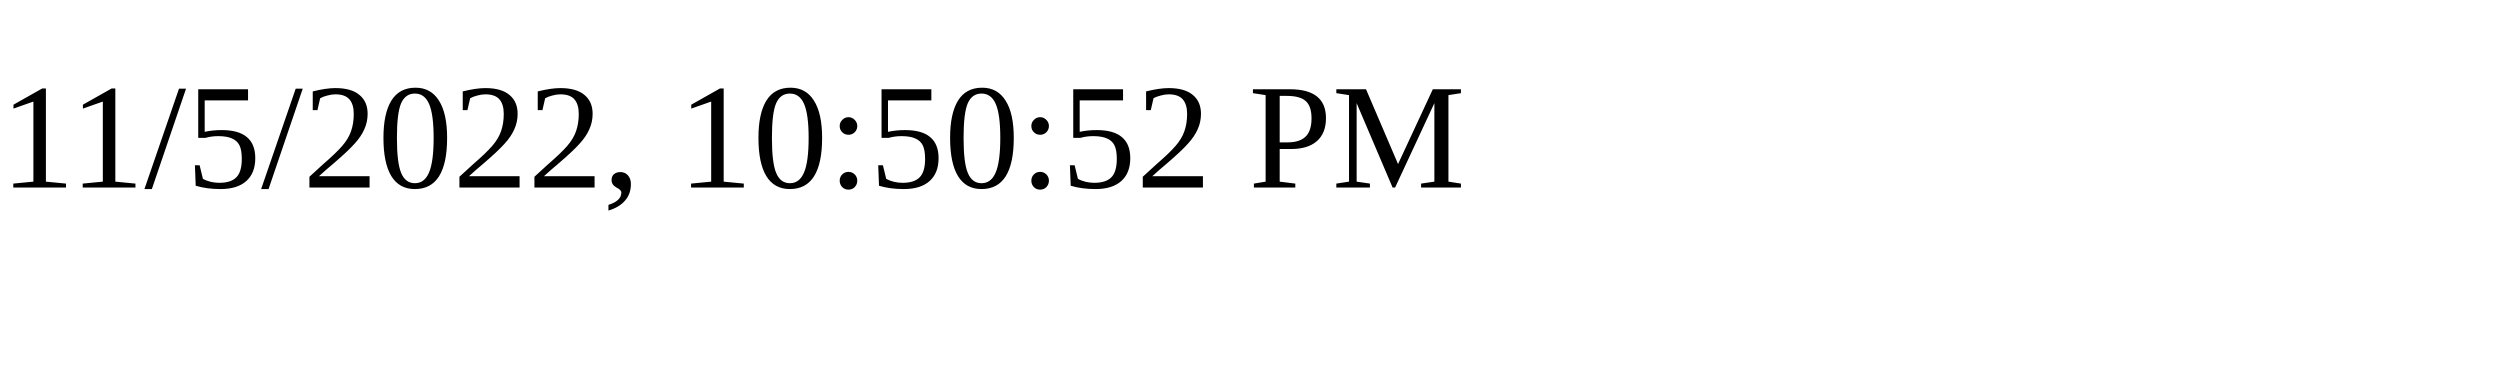
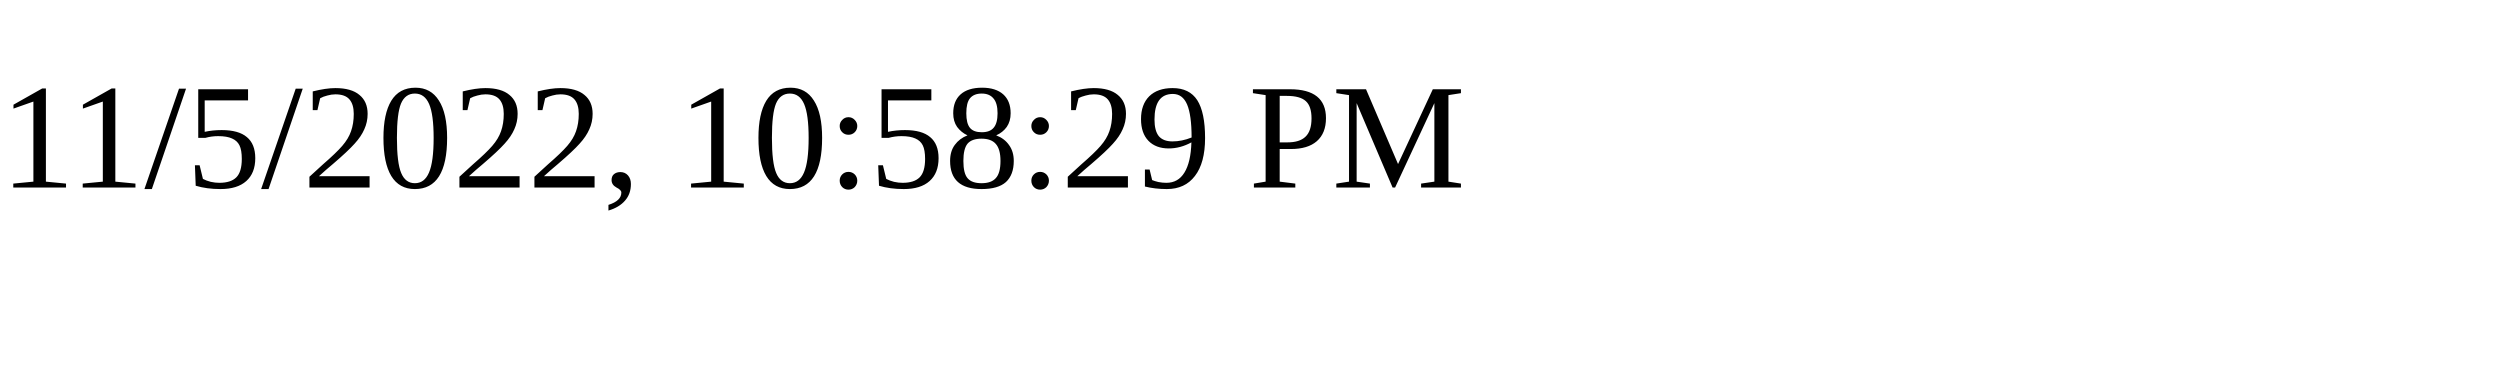
<svg xmlns="http://www.w3.org/2000/svg" height="30" width="200">
-   <text x="0" y="15">11/5/2022, 10:50:52 PM</text>
+   <text x="0" y="15">11/5/2022, 10:58:29 PM</text>
</svg>
